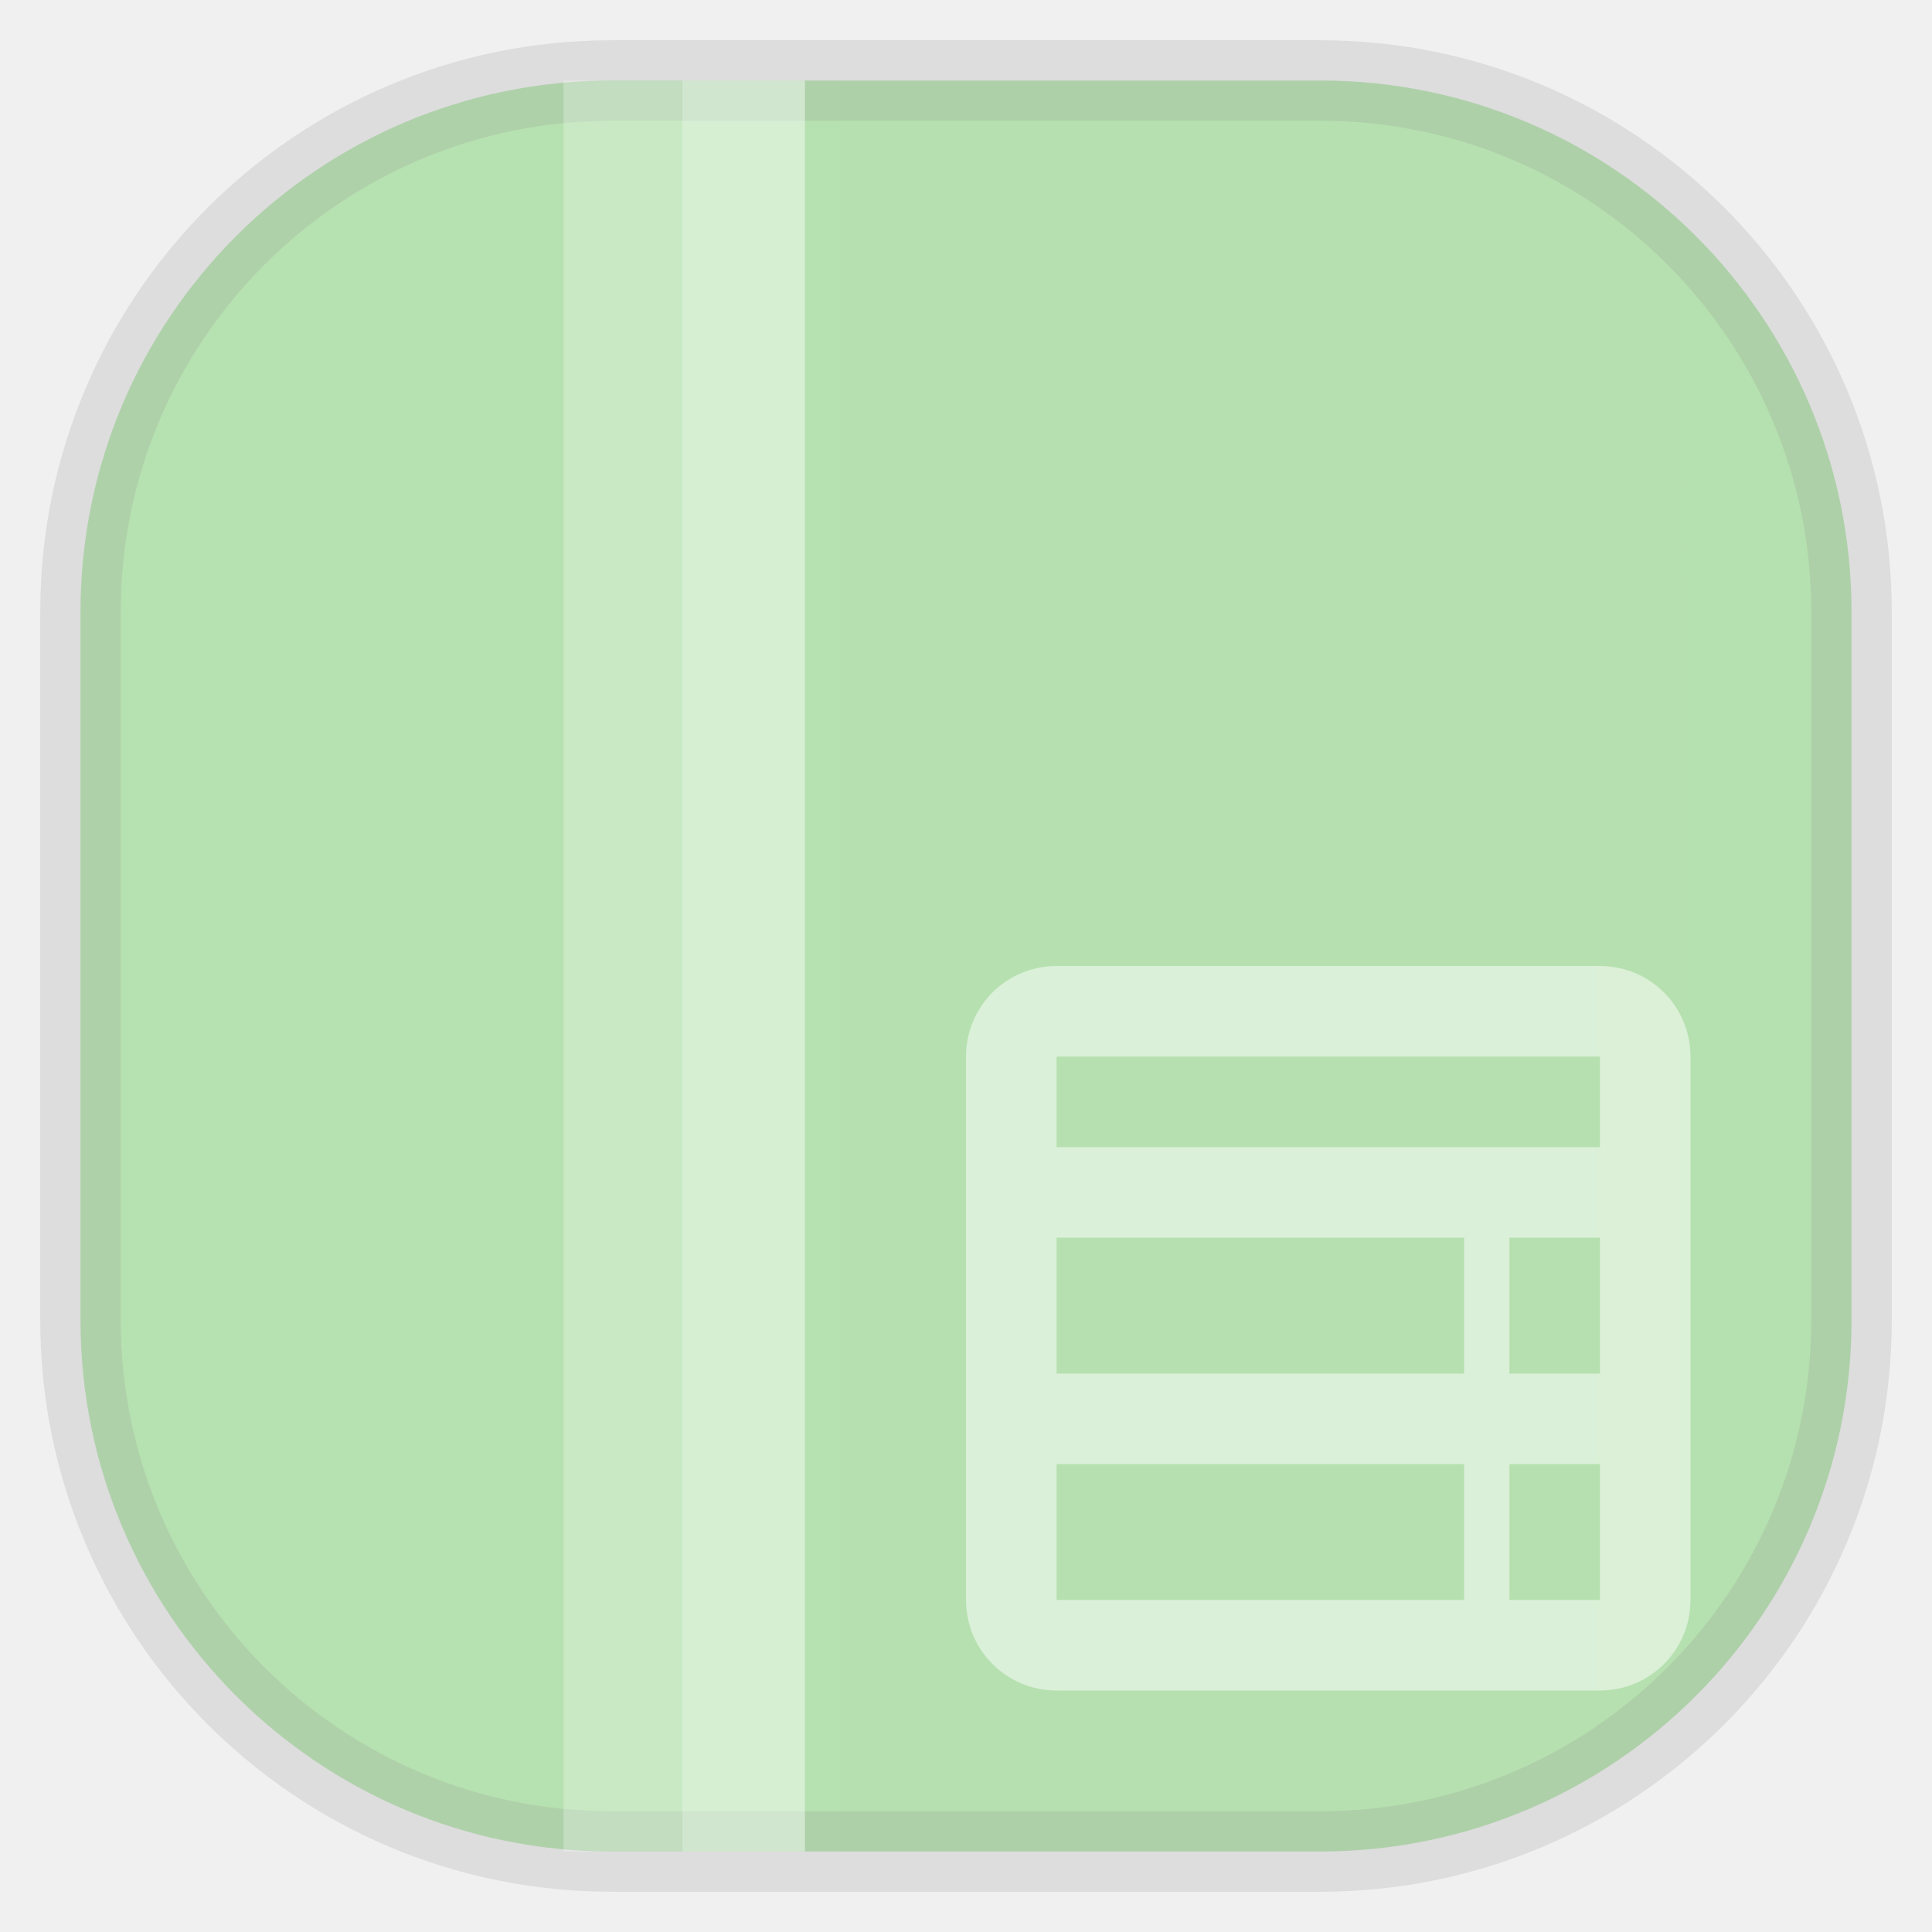
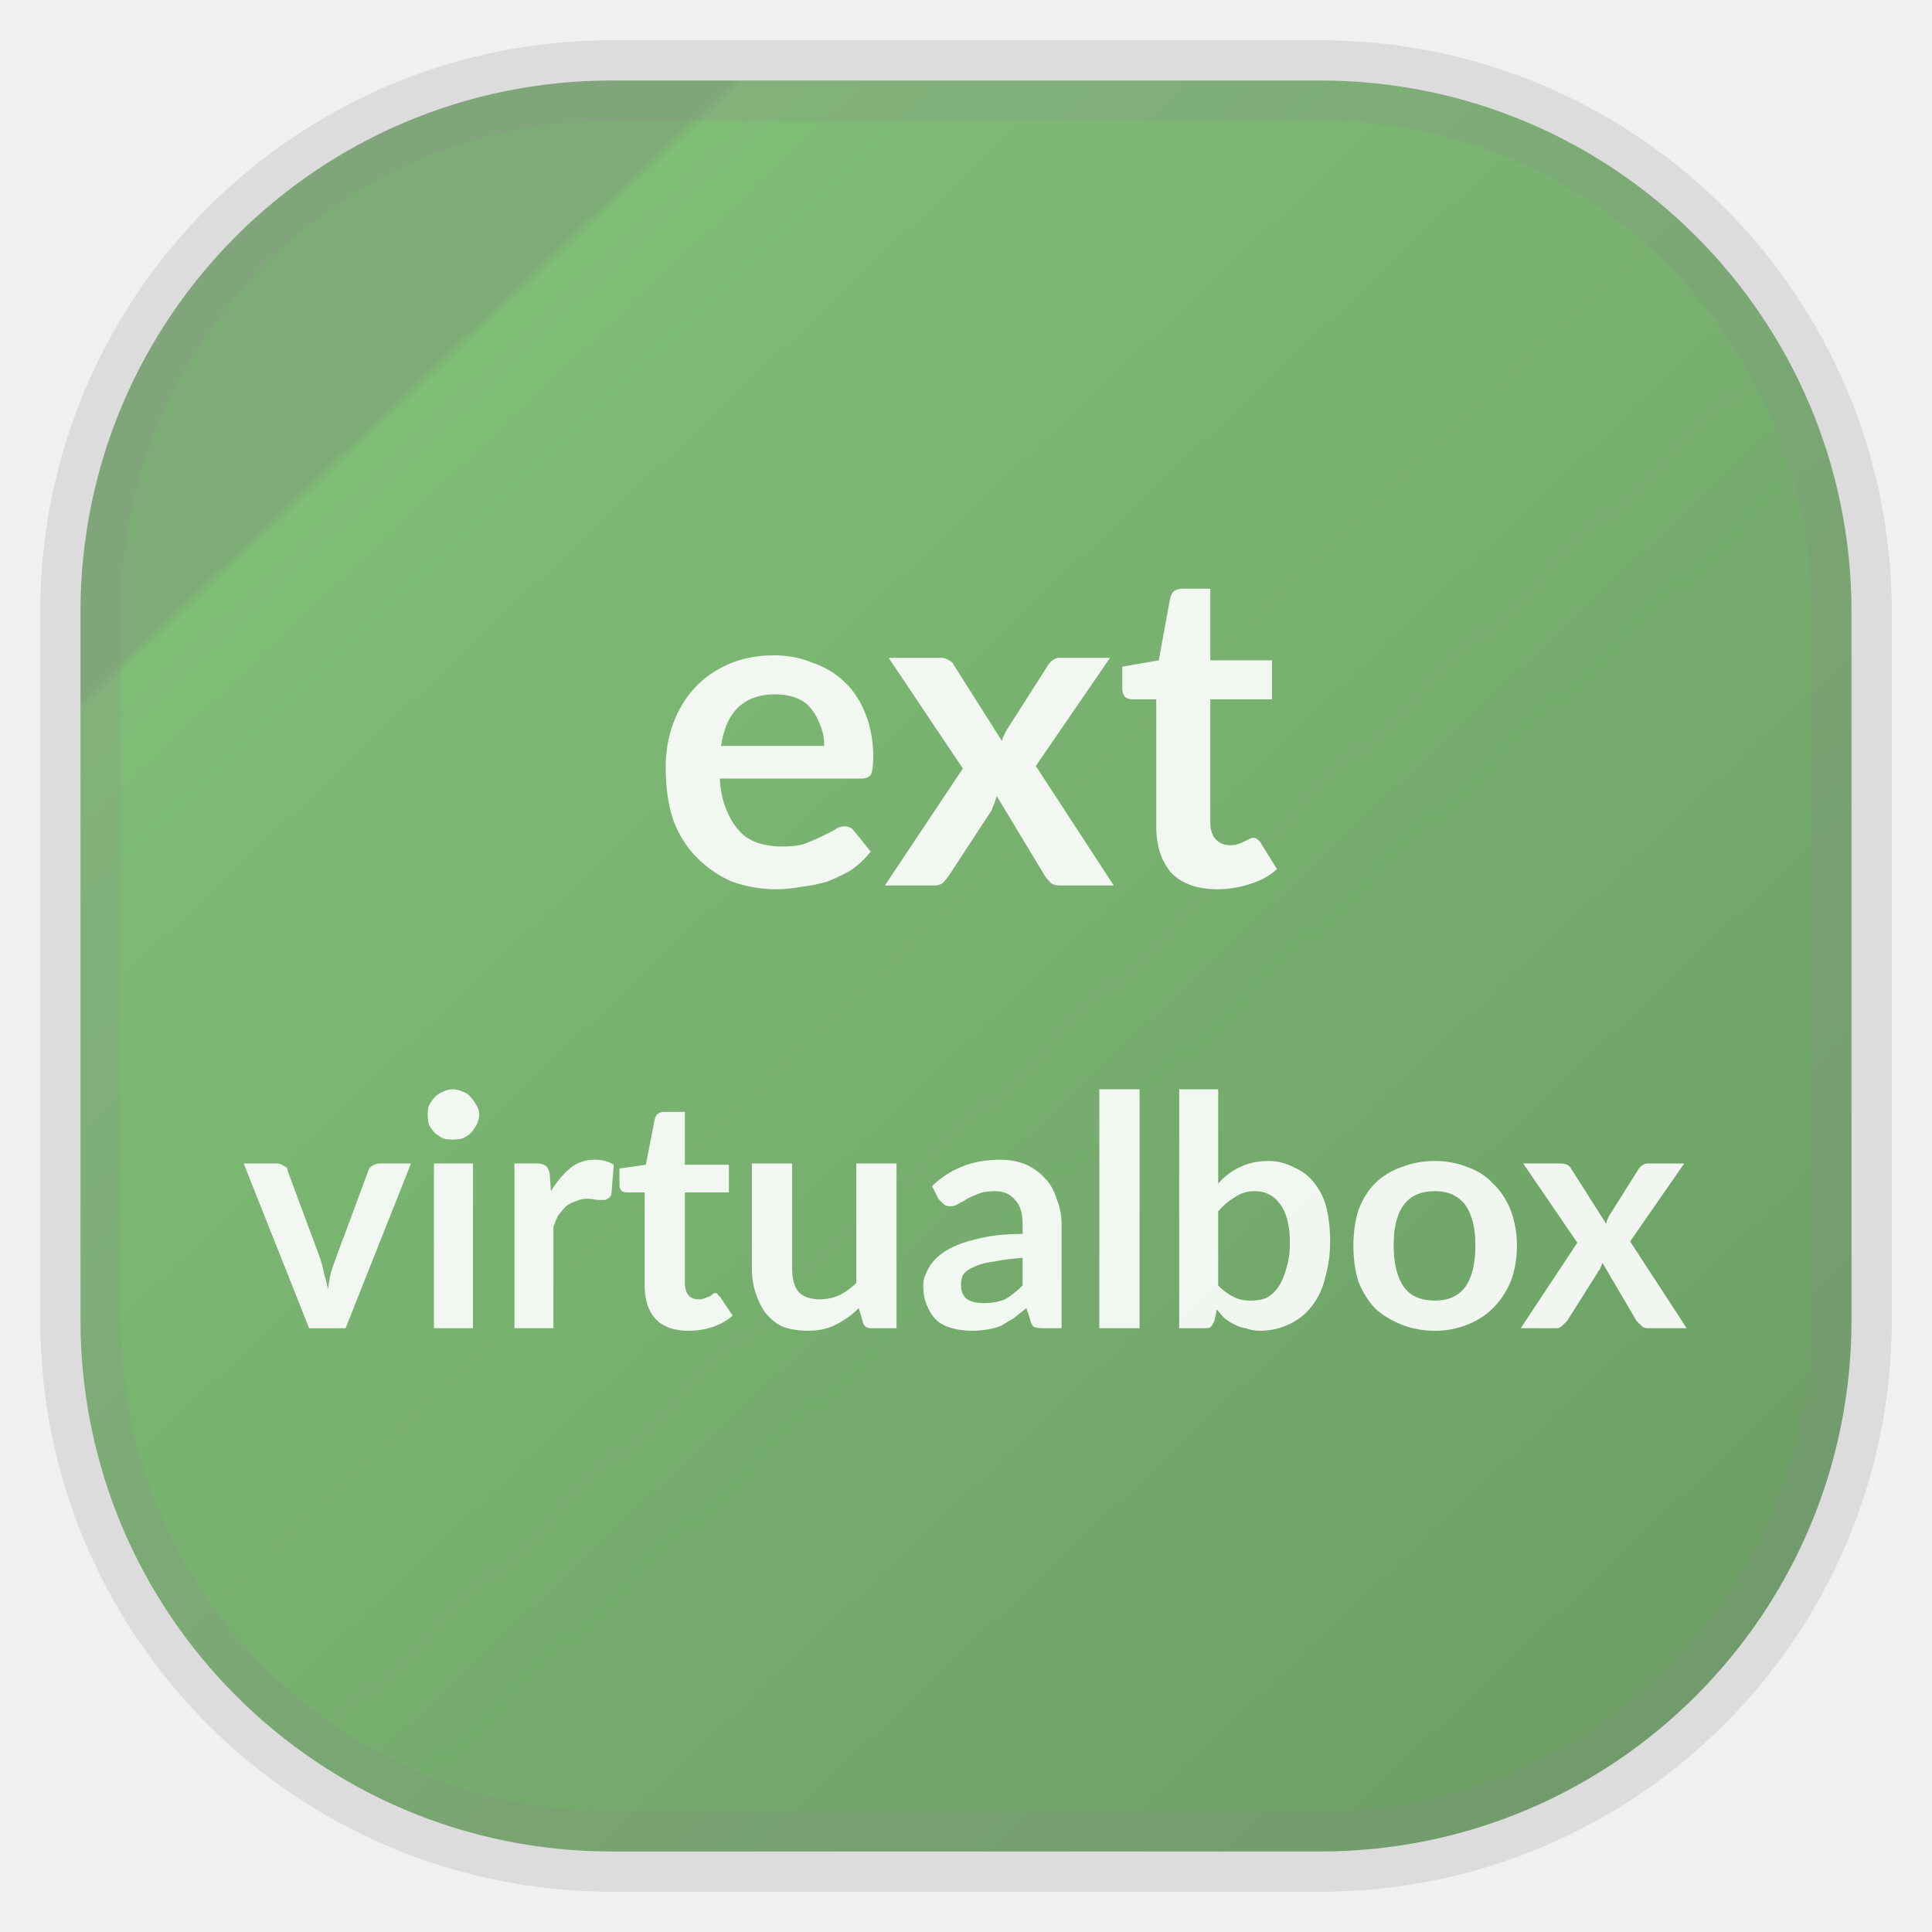
- <svg xmlns="http://www.w3.org/2000/svg" width="24" height="24" fill="none">
-   <rect width="22" height="22" x="1" y="1" opacity="0.85" fill="url(#a)" rx="6.6" style="vector-effect:non-scaling-stroke;-inkscape-stroke:hairline;stroke-width:1;stroke-dasharray:none;stroke:gray;stroke-opacity:.2" />
-   <path fill="#fff" d="M10 1H7v22h3z" opacity=".25" />
-   <path fill="#fff" d="M9.998 1H8.477v22h1.521z" opacity=".25" />
-   <path fill="#fff" d="M13.125 12c-.623 0-1.125.502-1.125 1.125v6.75c0 .623.502 1.125 1.125 1.125h6.75c.623 0 1.125-.502 1.125-1.125v-6.75c0-.623-.502-1.125-1.125-1.125zm0 1.125h6.75v1.125h-6.75zm0 2.25h5.063v1.688h-5.063zm5.625 0h1.125v1.688H18.75zm-5.625 2.813h5.063v1.687h-5.063zm5.625 0h1.125v1.687H18.75z" opacity=".5" />
+ <svg xmlns="http://www.w3.org/2000/svg" width="24" height="24" fill="none" version="1.1">
+   <rect x="1" y="1" width="22" height="22" rx="6.6" fill="url(#a)" opacity=".9" stroke="gray" stroke-opacity=".2" vector-effect="non-scaling-stroke" style="-inkscape-stroke:hairline" />
+   <text x="11.988" y="11" fill="#ffffff" font-family="Lato" font-size="10px" font-weight="bold" opacity=".9" stroke-width=".881" text-anchor="middle">
+     <tspan font-size="5.5px" stroke-width=".881">ext</tspan>
+   </text>
+   <text x="11.988" y="16.5" fill="#ffffff" font-family="Lato" font-weight="bold" opacity=".9" stroke-width=".881" text-anchor="middle">
+     <tspan font-size="4px" stroke-width=".881">virtualbox</tspan>
+   </text>
  <defs>
-     <linearGradient id="a" gradientTransform="scale(33)" gradientUnits="userSpaceOnUse">
-       <stop stop-color="#ACDEA5" />
-       <stop offset="1" stop-color="#73B869" />
+     <linearGradient id="a" x1=".05" x2="1" y2="1" gradientTransform="scale(22)" gradientUnits="userSpaceOnUse">
+       <stop stop-color="#71a469" offset=".2" />
+       <stop stop-color="#73b769" offset=".205" />
+       <stop stop-color="#5d9455" offset="1" />
    </linearGradient>
  </defs>
</svg>
